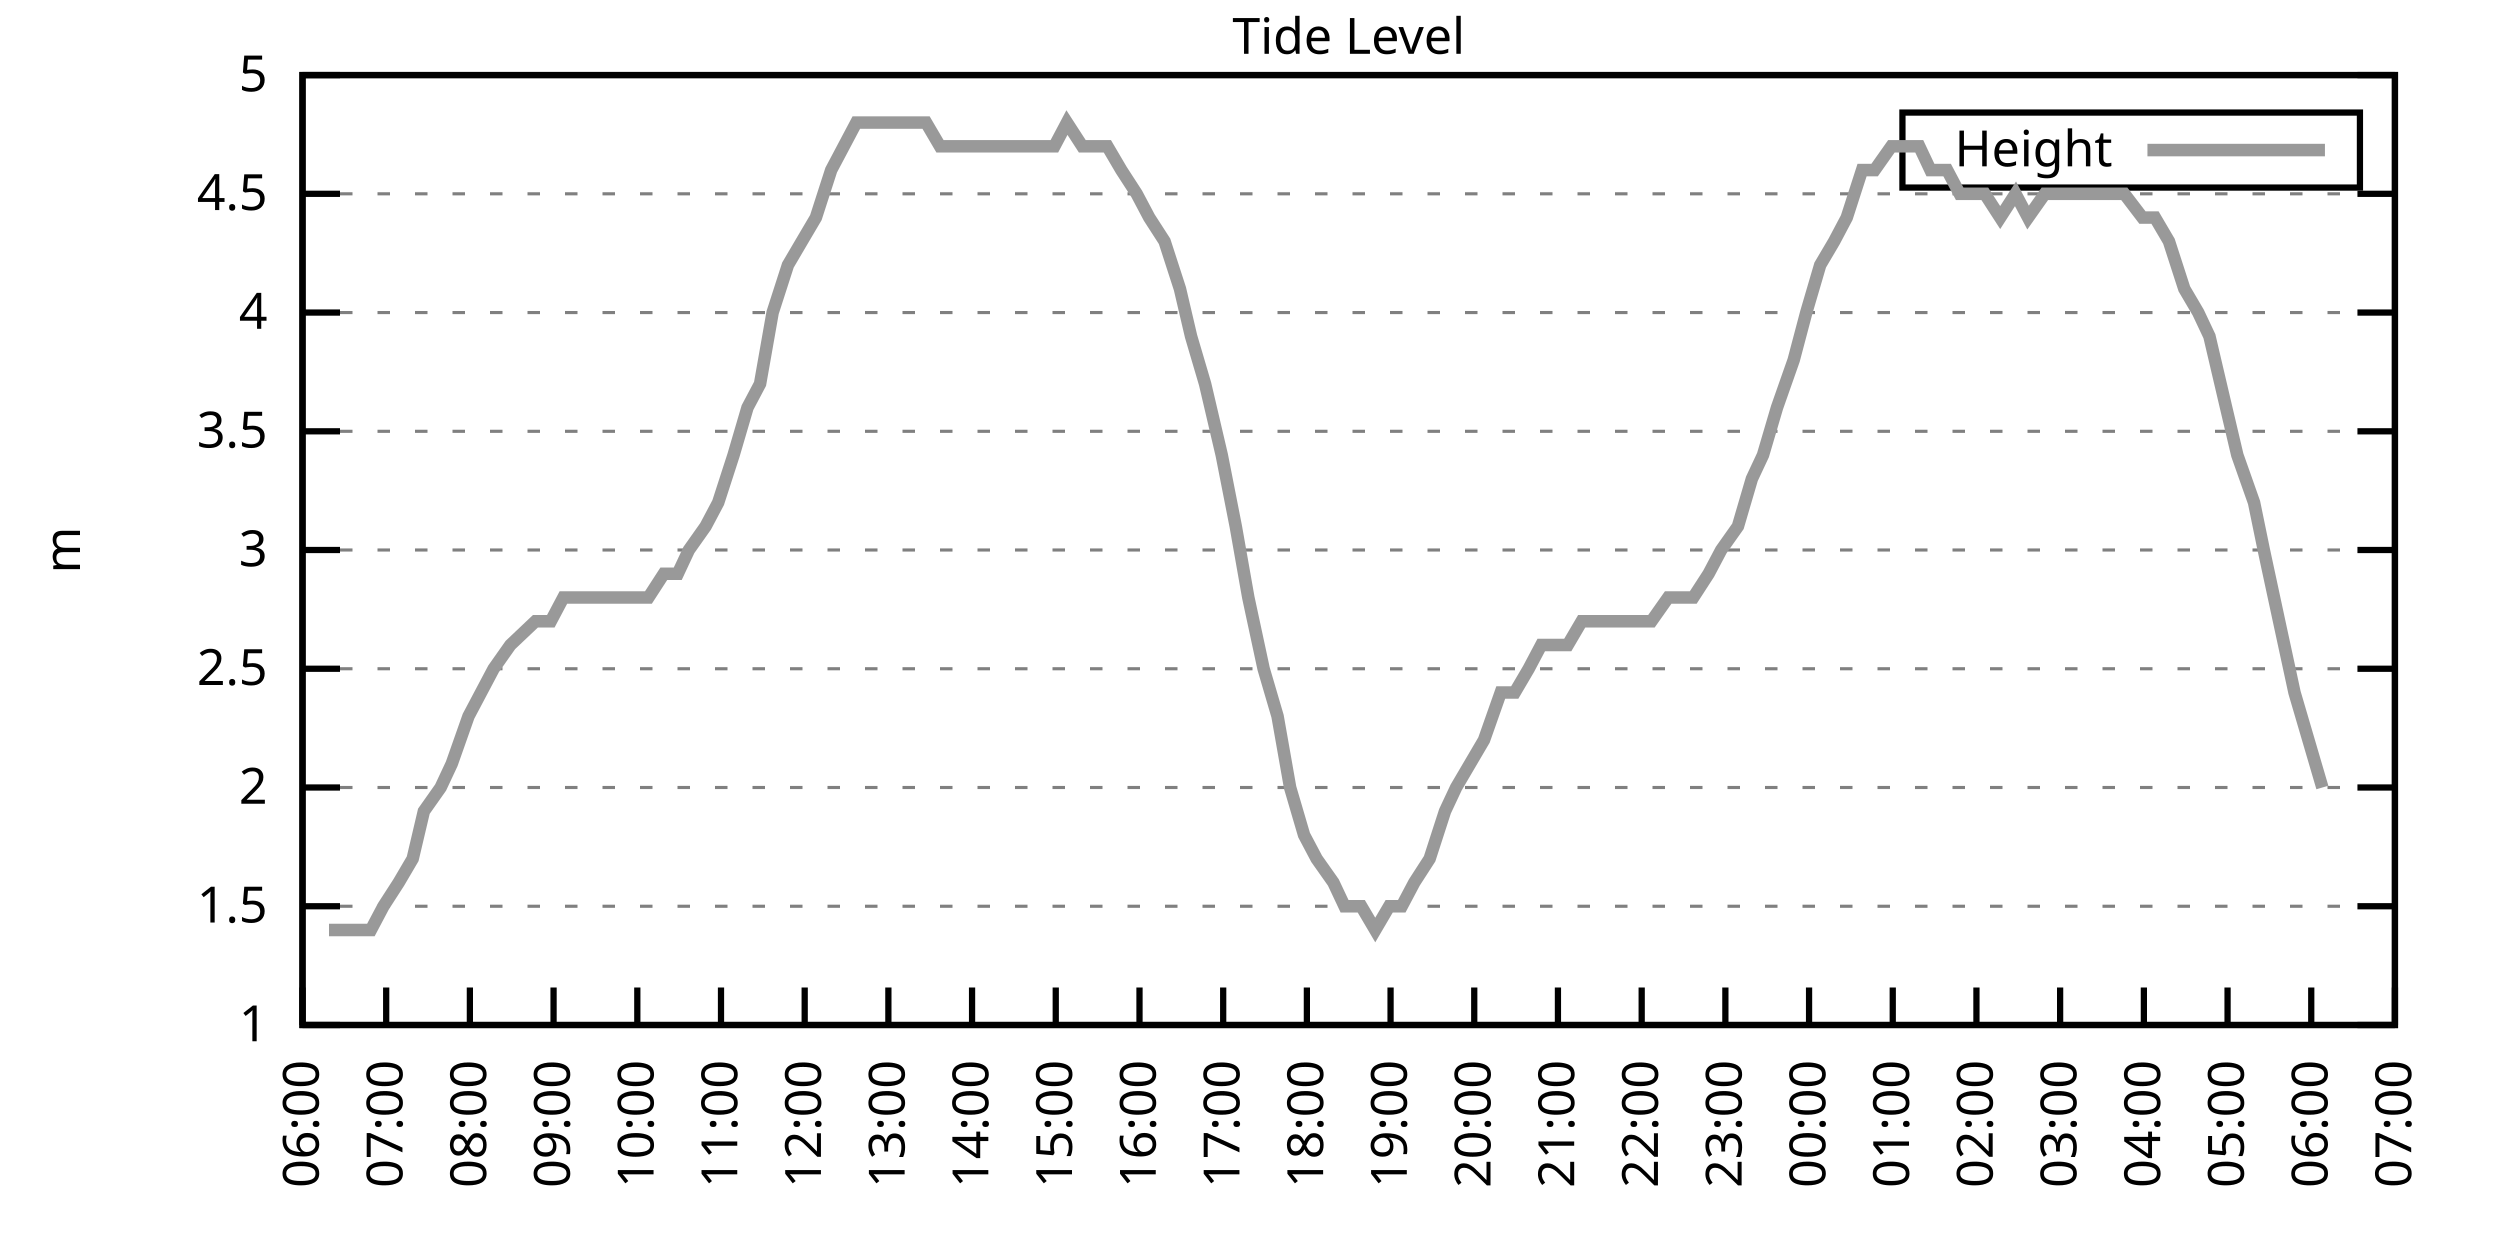
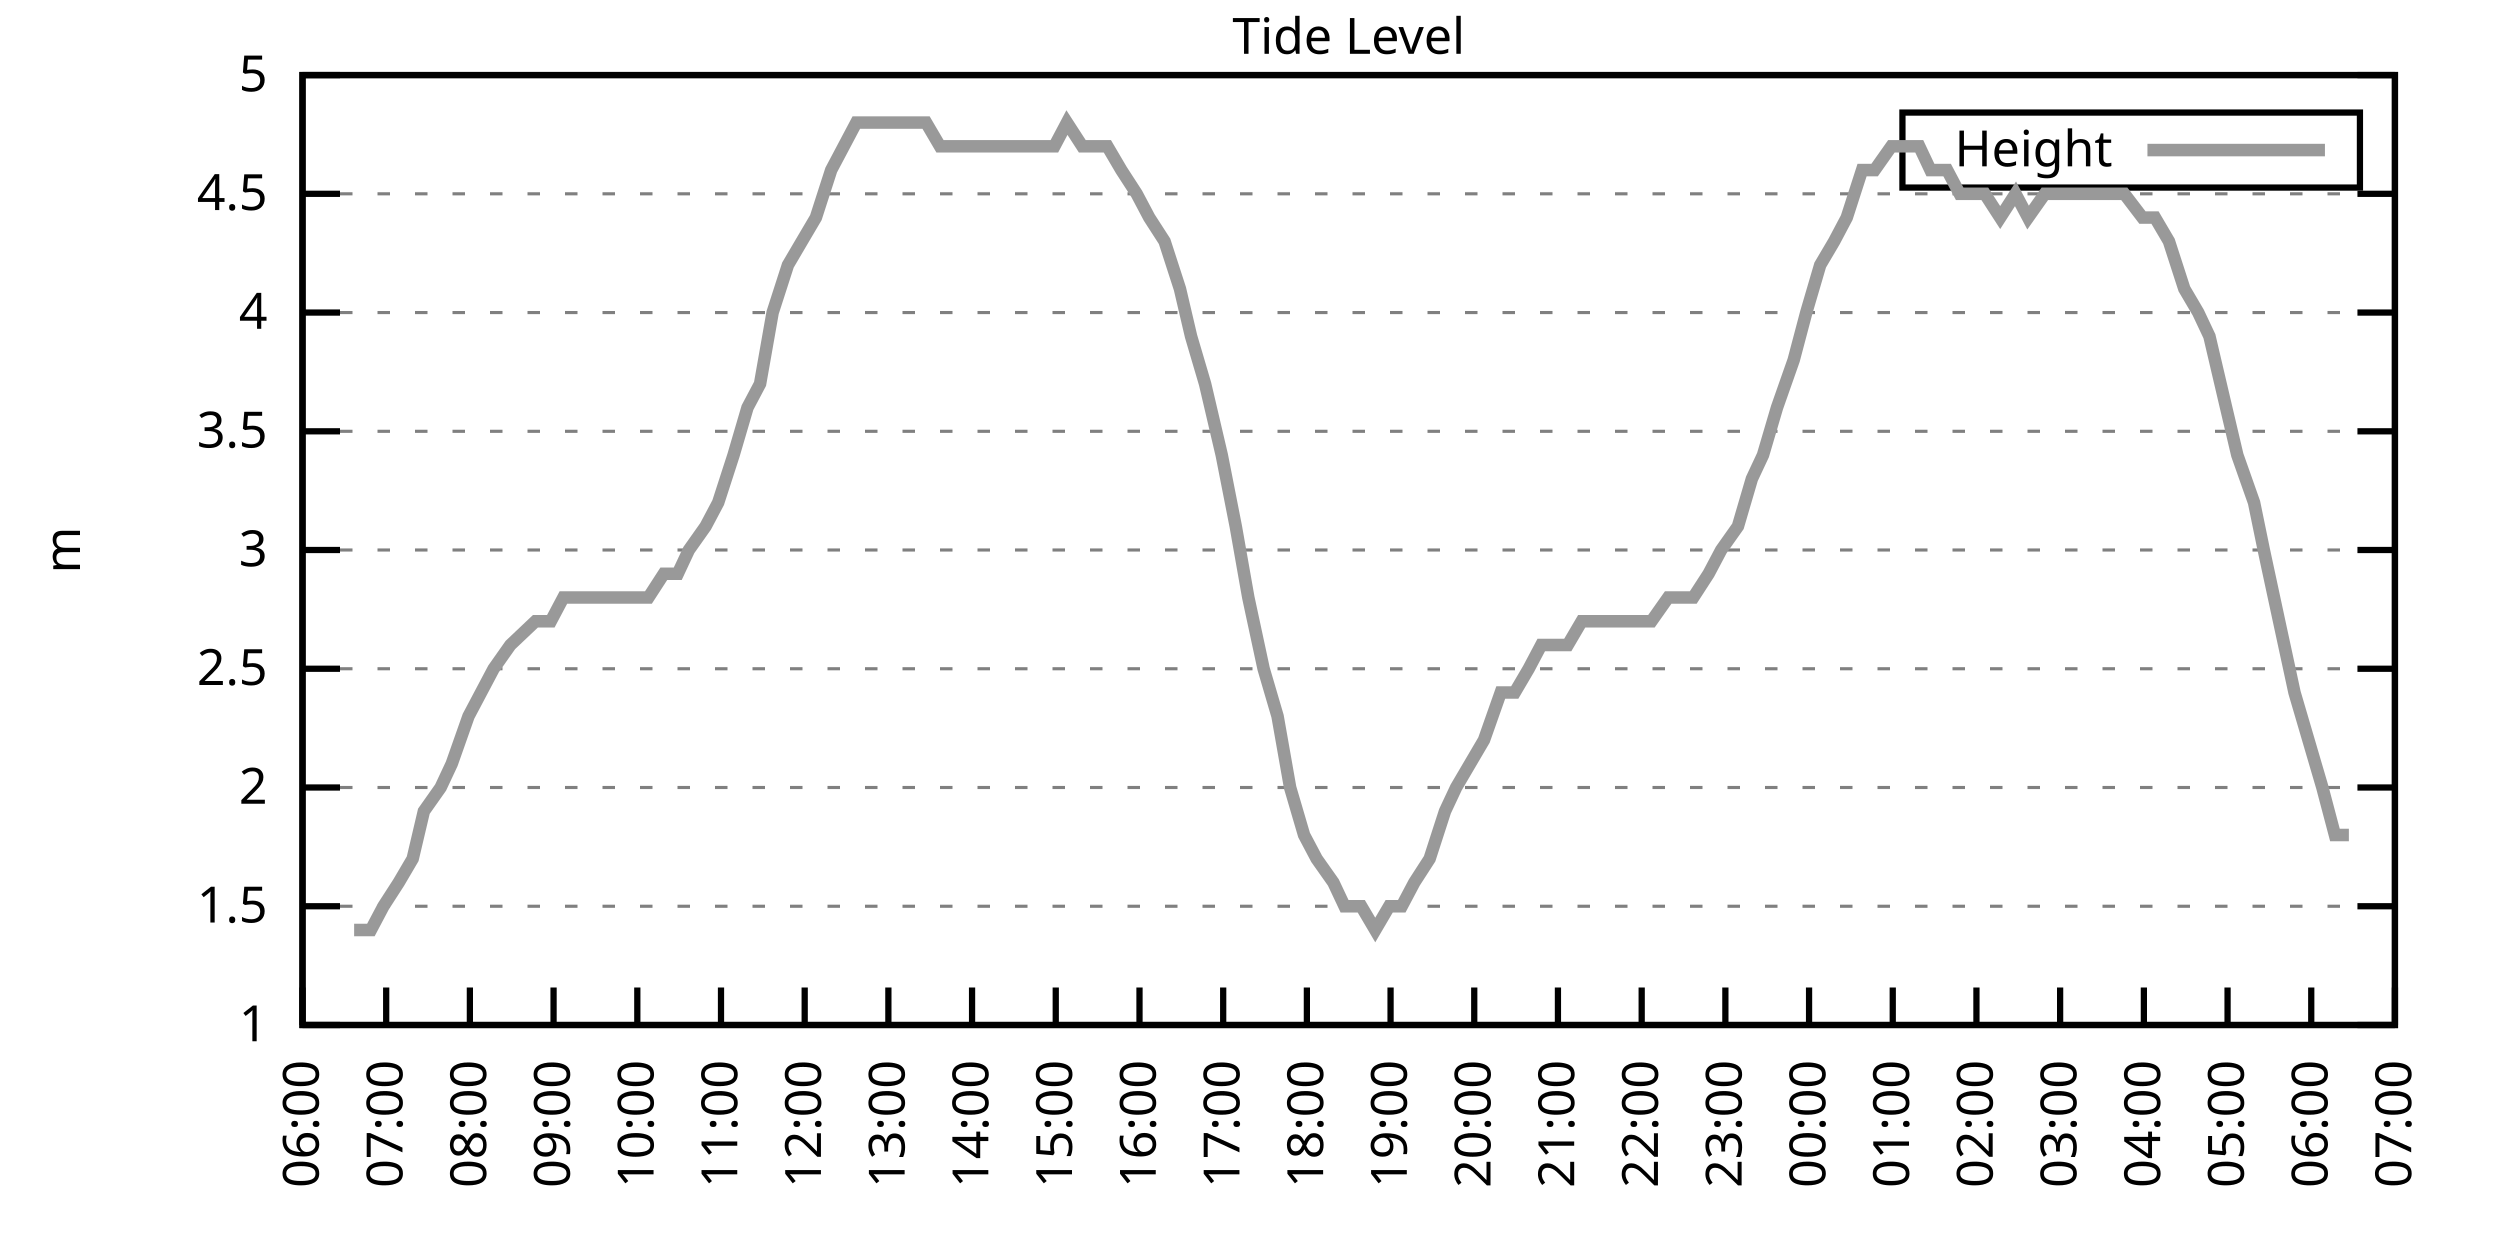
<svg xmlns="http://www.w3.org/2000/svg" xmlns:xlink="http://www.w3.org/1999/xlink" width="400" height="200" viewBox="0 0 400 200">
  <g id="gnuplot_canvas">
    <rect x="0" y="0" width="400" height="200" fill="none" />
    <defs>
      <circle id="gpDot" r="0.5" stroke-width="0.5" stroke="currentColor" />
      <path id="gpPt0" stroke-width="0.333" stroke="currentColor" d="M-1,0 h2 M0,-1 v2" />
      <path id="gpPt1" stroke-width="0.333" stroke="currentColor" d="M-1,-1 L1,1 M1,-1 L-1,1" />
      <path id="gpPt2" stroke-width="0.333" stroke="currentColor" d="M-1,0 L1,0 M0,-1 L0,1 M-1,-1 L1,1 M-1,1 L1,-1" />
      <rect id="gpPt3" stroke-width="0.333" stroke="currentColor" x="-1" y="-1" width="2" height="2" />
      <rect id="gpPt4" stroke-width="0.333" stroke="currentColor" fill="currentColor" x="-1" y="-1" width="2" height="2" />
      <circle id="gpPt5" stroke-width="0.333" stroke="currentColor" cx="0" cy="0" r="1" />
      <use xlink:href="#gpPt5" id="gpPt6" fill="currentColor" stroke="none" />
      <path id="gpPt7" stroke-width="0.333" stroke="currentColor" d="M0,-1.33 L-1.33,0.67 L1.33,0.67 z" />
      <use xlink:href="#gpPt7" id="gpPt8" fill="currentColor" stroke="none" />
      <use xlink:href="#gpPt7" id="gpPt9" stroke="currentColor" transform="rotate(180)" />
      <use xlink:href="#gpPt9" id="gpPt10" fill="currentColor" stroke="none" />
      <use xlink:href="#gpPt3" id="gpPt11" stroke="currentColor" transform="rotate(45)" />
      <use xlink:href="#gpPt11" id="gpPt12" fill="currentColor" stroke="none" />
      <path id="gpPt13" stroke-width="0.333" stroke="currentColor" d="M0,1.330 L1.265,0.411 L0.782,-1.067 L-0.782,-1.076 L-1.265,0.411 z" />
      <use xlink:href="#gpPt13" id="gpPt14" fill="currentColor" stroke="none" />
      <filter id="textbox" filterUnits="objectBoundingBox" x="0" y="0" height="1" width="1">
        <feFlood flood-color="white" flood-opacity="1" result="bgnd" />
        <feComposite in="SourceGraphic" in2="bgnd" operator="atop" />
      </filter>
      <filter id="greybox" filterUnits="objectBoundingBox" x="0" y="0" height="1" width="1">
        <feFlood flood-color="lightgrey" flood-opacity="1" result="grey" />
        <feComposite in="SourceGraphic" in2="grey" operator="atop" />
      </filter>
    </defs>
    <g fill="none" color="white" stroke="currentColor" stroke-width="1.00" stroke-linecap="butt" stroke-linejoin="miter">
</g>
    <g fill="none" color="black" stroke="currentColor" stroke-width="1.00" stroke-linecap="butt" stroke-linejoin="miter">
      <g stroke="none" shape-rendering="crispEdges">
        <polygon fill="rgb(255, 255, 255)" points="48.40,164.00 383.18,164.00 383.18,12.02 48.40,12.02 " />
      </g>
    </g>
    <g fill="none" color="black" stroke="currentColor" stroke-width="1.00" stroke-linecap="butt" stroke-linejoin="miter">
</g>
    <g fill="none" color="black" stroke="black" stroke-width="0.50" stroke-linecap="butt" stroke-linejoin="miter">
</g>
    <g fill="none" color="gray" stroke="currentColor" stroke-width="0.50" stroke-linecap="butt" stroke-linejoin="miter">
      <path stroke="gray" stroke-dasharray="2,4" class="gridline" d="M48.40,164.00 L383.19,164.00  " />
    </g>
    <g fill="none" color="gray" stroke="gray" stroke-width="1.00" stroke-linecap="butt" stroke-linejoin="miter">
</g>
    <g fill="none" color="black" stroke="currentColor" stroke-width="1.00" stroke-linecap="butt" stroke-linejoin="miter">
      <path stroke="black" d="M48.40,164.00 L54.40,164.00 M383.19,164.00 L377.19,164.00  " />
      <g transform="translate(42.80,166.60)" stroke="none" fill="black" font-family="Sans" font-size="8.00" text-anchor="end">
        <text>
          <tspan font-family="Sans"> 1</tspan>
        </text>
      </g>
    </g>
    <g fill="none" color="black" stroke="currentColor" stroke-width="1.00" stroke-linecap="butt" stroke-linejoin="miter">
</g>
    <g fill="none" color="black" stroke="black" stroke-width="0.50" stroke-linecap="butt" stroke-linejoin="miter">
</g>
    <g fill="none" color="gray" stroke="currentColor" stroke-width="0.50" stroke-linecap="butt" stroke-linejoin="miter">
      <path stroke="gray" stroke-dasharray="2,4" class="gridline" d="M48.40,145.00 L383.19,145.00  " />
    </g>
    <g fill="none" color="gray" stroke="gray" stroke-width="1.00" stroke-linecap="butt" stroke-linejoin="miter">
</g>
    <g fill="none" color="black" stroke="currentColor" stroke-width="1.00" stroke-linecap="butt" stroke-linejoin="miter">
      <path stroke="black" d="M48.40,145.00 L54.40,145.00 M383.19,145.00 L377.19,145.00  " />
      <g transform="translate(42.80,147.60)" stroke="none" fill="black" font-family="Sans" font-size="8.00" text-anchor="end">
        <text>
          <tspan font-family="Sans"> 1.5</tspan>
        </text>
      </g>
    </g>
    <g fill="none" color="black" stroke="currentColor" stroke-width="1.00" stroke-linecap="butt" stroke-linejoin="miter">
</g>
    <g fill="none" color="black" stroke="black" stroke-width="0.50" stroke-linecap="butt" stroke-linejoin="miter">
</g>
    <g fill="none" color="gray" stroke="currentColor" stroke-width="0.50" stroke-linecap="butt" stroke-linejoin="miter">
      <path stroke="gray" stroke-dasharray="2,4" class="gridline" d="M48.40,126.00 L383.19,126.00  " />
    </g>
    <g fill="none" color="gray" stroke="gray" stroke-width="1.00" stroke-linecap="butt" stroke-linejoin="miter">
</g>
    <g fill="none" color="black" stroke="currentColor" stroke-width="1.00" stroke-linecap="butt" stroke-linejoin="miter">
      <path stroke="black" d="M48.40,126.00 L54.40,126.00 M383.19,126.00 L377.19,126.00  " />
      <g transform="translate(42.80,128.60)" stroke="none" fill="black" font-family="Sans" font-size="8.00" text-anchor="end">
        <text>
          <tspan font-family="Sans"> 2</tspan>
        </text>
      </g>
    </g>
    <g fill="none" color="black" stroke="currentColor" stroke-width="1.00" stroke-linecap="butt" stroke-linejoin="miter">
</g>
    <g fill="none" color="black" stroke="black" stroke-width="0.50" stroke-linecap="butt" stroke-linejoin="miter">
</g>
    <g fill="none" color="gray" stroke="currentColor" stroke-width="0.50" stroke-linecap="butt" stroke-linejoin="miter">
      <path stroke="gray" stroke-dasharray="2,4" class="gridline" d="M48.40,107.00 L383.19,107.00  " />
    </g>
    <g fill="none" color="gray" stroke="gray" stroke-width="1.00" stroke-linecap="butt" stroke-linejoin="miter">
</g>
    <g fill="none" color="black" stroke="currentColor" stroke-width="1.00" stroke-linecap="butt" stroke-linejoin="miter">
      <path stroke="black" d="M48.40,107.00 L54.40,107.00 M383.19,107.00 L377.19,107.00  " />
      <g transform="translate(42.80,109.60)" stroke="none" fill="black" font-family="Sans" font-size="8.00" text-anchor="end">
        <text>
          <tspan font-family="Sans"> 2.5</tspan>
        </text>
      </g>
    </g>
    <g fill="none" color="black" stroke="currentColor" stroke-width="1.00" stroke-linecap="butt" stroke-linejoin="miter">
</g>
    <g fill="none" color="black" stroke="black" stroke-width="0.50" stroke-linecap="butt" stroke-linejoin="miter">
</g>
    <g fill="none" color="gray" stroke="currentColor" stroke-width="0.50" stroke-linecap="butt" stroke-linejoin="miter">
      <path stroke="gray" stroke-dasharray="2,4" class="gridline" d="M48.40,88.00 L383.19,88.00  " />
    </g>
    <g fill="none" color="gray" stroke="gray" stroke-width="1.00" stroke-linecap="butt" stroke-linejoin="miter">
</g>
    <g fill="none" color="black" stroke="currentColor" stroke-width="1.00" stroke-linecap="butt" stroke-linejoin="miter">
      <path stroke="black" d="M48.40,88.00 L54.40,88.00 M383.19,88.00 L377.19,88.00  " />
      <g transform="translate(42.80,90.60)" stroke="none" fill="black" font-family="Sans" font-size="8.00" text-anchor="end">
        <text>
          <tspan font-family="Sans"> 3</tspan>
        </text>
      </g>
    </g>
    <g fill="none" color="black" stroke="currentColor" stroke-width="1.00" stroke-linecap="butt" stroke-linejoin="miter">
</g>
    <g fill="none" color="black" stroke="black" stroke-width="0.50" stroke-linecap="butt" stroke-linejoin="miter">
</g>
    <g fill="none" color="gray" stroke="currentColor" stroke-width="0.50" stroke-linecap="butt" stroke-linejoin="miter">
      <path stroke="gray" stroke-dasharray="2,4" class="gridline" d="M48.40,69.01 L383.19,69.01  " />
    </g>
    <g fill="none" color="gray" stroke="gray" stroke-width="1.00" stroke-linecap="butt" stroke-linejoin="miter">
</g>
    <g fill="none" color="black" stroke="currentColor" stroke-width="1.00" stroke-linecap="butt" stroke-linejoin="miter">
      <path stroke="black" d="M48.40,69.01 L54.40,69.01 M383.19,69.01 L377.19,69.01  " />
      <g transform="translate(42.80,71.61)" stroke="none" fill="black" font-family="Sans" font-size="8.00" text-anchor="end">
        <text>
          <tspan font-family="Sans"> 3.5</tspan>
        </text>
      </g>
    </g>
    <g fill="none" color="black" stroke="currentColor" stroke-width="1.00" stroke-linecap="butt" stroke-linejoin="miter">
</g>
    <g fill="none" color="black" stroke="black" stroke-width="0.50" stroke-linecap="butt" stroke-linejoin="miter">
</g>
    <g fill="none" color="gray" stroke="currentColor" stroke-width="0.50" stroke-linecap="butt" stroke-linejoin="miter">
      <path stroke="gray" stroke-dasharray="2,4" class="gridline" d="M48.40,50.01 L383.19,50.01  " />
    </g>
    <g fill="none" color="gray" stroke="gray" stroke-width="1.00" stroke-linecap="butt" stroke-linejoin="miter">
</g>
    <g fill="none" color="black" stroke="currentColor" stroke-width="1.00" stroke-linecap="butt" stroke-linejoin="miter">
      <path stroke="black" d="M48.40,50.01 L54.40,50.01 M383.19,50.01 L377.19,50.01  " />
      <g transform="translate(42.80,52.61)" stroke="none" fill="black" font-family="Sans" font-size="8.00" text-anchor="end">
        <text>
          <tspan font-family="Sans"> 4</tspan>
        </text>
      </g>
    </g>
    <g fill="none" color="black" stroke="currentColor" stroke-width="1.00" stroke-linecap="butt" stroke-linejoin="miter">
</g>
    <g fill="none" color="black" stroke="black" stroke-width="0.50" stroke-linecap="butt" stroke-linejoin="miter">
</g>
    <g fill="none" color="gray" stroke="currentColor" stroke-width="0.50" stroke-linecap="butt" stroke-linejoin="miter">
      <path stroke="gray" stroke-dasharray="2,4" class="gridline" d="M48.40,31.01 L383.19,31.01  " />
    </g>
    <g fill="none" color="gray" stroke="gray" stroke-width="1.00" stroke-linecap="butt" stroke-linejoin="miter">
</g>
    <g fill="none" color="black" stroke="currentColor" stroke-width="1.00" stroke-linecap="butt" stroke-linejoin="miter">
      <path stroke="black" d="M48.40,31.01 L54.40,31.01 M383.19,31.01 L377.19,31.01  " />
      <g transform="translate(42.80,33.61)" stroke="none" fill="black" font-family="Sans" font-size="8.00" text-anchor="end">
        <text>
          <tspan font-family="Sans"> 4.5</tspan>
        </text>
      </g>
    </g>
    <g fill="none" color="black" stroke="currentColor" stroke-width="1.00" stroke-linecap="butt" stroke-linejoin="miter">
</g>
    <g fill="none" color="black" stroke="black" stroke-width="0.50" stroke-linecap="butt" stroke-linejoin="miter">
</g>
    <g fill="none" color="gray" stroke="currentColor" stroke-width="0.50" stroke-linecap="butt" stroke-linejoin="miter">
      <path stroke="gray" stroke-dasharray="2,4" class="gridline" d="M48.40,12.01 L383.19,12.01  " />
    </g>
    <g fill="none" color="gray" stroke="gray" stroke-width="1.00" stroke-linecap="butt" stroke-linejoin="miter">
</g>
    <g fill="none" color="black" stroke="currentColor" stroke-width="1.00" stroke-linecap="butt" stroke-linejoin="miter">
      <path stroke="black" d="M48.40,12.01 L54.40,12.01 M383.19,12.01 L377.19,12.01  " />
      <g transform="translate(42.80,14.61)" stroke="none" fill="black" font-family="Sans" font-size="8.00" text-anchor="end">
        <text>
          <tspan font-family="Sans"> 5</tspan>
        </text>
      </g>
    </g>
    <g fill="none" color="black" stroke="currentColor" stroke-width="1.00" stroke-linecap="butt" stroke-linejoin="miter">
      <path stroke="black" d="M48.40,164.00 L48.40,158.00  " />
      <g transform="translate(51.00,169.60) rotate(270.00)" stroke="none" fill="black" font-family="Sans" font-size="8.00" text-anchor="end">
        <text>
          <tspan font-family="Sans">06:00</tspan>
        </text>
      </g>
    </g>
    <g fill="none" color="black" stroke="currentColor" stroke-width="1.00" stroke-linecap="butt" stroke-linejoin="miter">
      <path stroke="black" d="M61.79,164.00 L61.79,158.00  " />
      <g transform="translate(64.39,169.60) rotate(270.00)" stroke="none" fill="black" font-family="Sans" font-size="8.00" text-anchor="end">
        <text>
          <tspan font-family="Sans">07:00</tspan>
        </text>
      </g>
    </g>
    <g fill="none" color="black" stroke="currentColor" stroke-width="1.00" stroke-linecap="butt" stroke-linejoin="miter">
      <path stroke="black" d="M75.18,164.00 L75.18,158.00  " />
      <g transform="translate(77.78,169.60) rotate(270.00)" stroke="none" fill="black" font-family="Sans" font-size="8.00" text-anchor="end">
        <text>
          <tspan font-family="Sans">08:00</tspan>
        </text>
      </g>
    </g>
    <g fill="none" color="black" stroke="currentColor" stroke-width="1.00" stroke-linecap="butt" stroke-linejoin="miter">
      <path stroke="black" d="M88.57,164.00 L88.57,158.00  " />
      <g transform="translate(91.17,169.60) rotate(270.00)" stroke="none" fill="black" font-family="Sans" font-size="8.00" text-anchor="end">
        <text>
          <tspan font-family="Sans">09:00</tspan>
        </text>
      </g>
    </g>
    <g fill="none" color="black" stroke="currentColor" stroke-width="1.00" stroke-linecap="butt" stroke-linejoin="miter">
      <path stroke="black" d="M101.97,164.00 L101.97,158.00  " />
      <g transform="translate(104.57,169.60) rotate(270.00)" stroke="none" fill="black" font-family="Sans" font-size="8.00" text-anchor="end">
        <text>
          <tspan font-family="Sans">10:00</tspan>
        </text>
      </g>
    </g>
    <g fill="none" color="black" stroke="currentColor" stroke-width="1.00" stroke-linecap="butt" stroke-linejoin="miter">
      <path stroke="black" d="M115.36,164.00 L115.36,158.00  " />
      <g transform="translate(117.96,169.60) rotate(270.00)" stroke="none" fill="black" font-family="Sans" font-size="8.00" text-anchor="end">
        <text>
          <tspan font-family="Sans">11:00</tspan>
        </text>
      </g>
    </g>
    <g fill="none" color="black" stroke="currentColor" stroke-width="1.00" stroke-linecap="butt" stroke-linejoin="miter">
      <path stroke="black" d="M128.75,164.00 L128.75,158.00  " />
      <g transform="translate(131.35,169.60) rotate(270.00)" stroke="none" fill="black" font-family="Sans" font-size="8.00" text-anchor="end">
        <text>
          <tspan font-family="Sans">12:00</tspan>
        </text>
      </g>
    </g>
    <g fill="none" color="black" stroke="currentColor" stroke-width="1.00" stroke-linecap="butt" stroke-linejoin="miter">
      <path stroke="black" d="M142.14,164.00 L142.14,158.00  " />
      <g transform="translate(144.74,169.60) rotate(270.00)" stroke="none" fill="black" font-family="Sans" font-size="8.00" text-anchor="end">
        <text>
          <tspan font-family="Sans">13:00</tspan>
        </text>
      </g>
    </g>
    <g fill="none" color="black" stroke="currentColor" stroke-width="1.00" stroke-linecap="butt" stroke-linejoin="miter">
      <path stroke="black" d="M155.53,164.00 L155.53,158.00  " />
      <g transform="translate(158.13,169.60) rotate(270.00)" stroke="none" fill="black" font-family="Sans" font-size="8.00" text-anchor="end">
        <text>
          <tspan font-family="Sans">14:00</tspan>
        </text>
      </g>
    </g>
    <g fill="none" color="black" stroke="currentColor" stroke-width="1.00" stroke-linecap="butt" stroke-linejoin="miter">
      <path stroke="black" d="M168.92,164.00 L168.92,158.00  " />
      <g transform="translate(171.52,169.60) rotate(270.00)" stroke="none" fill="black" font-family="Sans" font-size="8.00" text-anchor="end">
        <text>
          <tspan font-family="Sans">15:00</tspan>
        </text>
      </g>
    </g>
    <g fill="none" color="black" stroke="currentColor" stroke-width="1.00" stroke-linecap="butt" stroke-linejoin="miter">
      <path stroke="black" d="M182.32,164.00 L182.32,158.00  " />
      <g transform="translate(184.92,169.60) rotate(270.00)" stroke="none" fill="black" font-family="Sans" font-size="8.00" text-anchor="end">
        <text>
          <tspan font-family="Sans">16:00</tspan>
        </text>
      </g>
    </g>
    <g fill="none" color="black" stroke="currentColor" stroke-width="1.00" stroke-linecap="butt" stroke-linejoin="miter">
      <path stroke="black" d="M195.71,164.00 L195.71,158.00  " />
      <g transform="translate(198.31,169.60) rotate(270.00)" stroke="none" fill="black" font-family="Sans" font-size="8.00" text-anchor="end">
        <text>
          <tspan font-family="Sans">17:00</tspan>
        </text>
      </g>
    </g>
    <g fill="none" color="black" stroke="currentColor" stroke-width="1.00" stroke-linecap="butt" stroke-linejoin="miter">
      <path stroke="black" d="M209.10,164.00 L209.10,158.00  " />
      <g transform="translate(211.70,169.60) rotate(270.00)" stroke="none" fill="black" font-family="Sans" font-size="8.00" text-anchor="end">
        <text>
          <tspan font-family="Sans">18:00</tspan>
        </text>
      </g>
    </g>
    <g fill="none" color="black" stroke="currentColor" stroke-width="1.00" stroke-linecap="butt" stroke-linejoin="miter">
      <path stroke="black" d="M222.49,164.00 L222.49,158.00  " />
      <g transform="translate(225.09,169.60) rotate(270.00)" stroke="none" fill="black" font-family="Sans" font-size="8.00" text-anchor="end">
        <text>
          <tspan font-family="Sans">19:00</tspan>
        </text>
      </g>
    </g>
    <g fill="none" color="black" stroke="currentColor" stroke-width="1.00" stroke-linecap="butt" stroke-linejoin="miter">
      <path stroke="black" d="M235.88,164.00 L235.88,158.00  " />
      <g transform="translate(238.48,169.60) rotate(270.00)" stroke="none" fill="black" font-family="Sans" font-size="8.00" text-anchor="end">
        <text>
          <tspan font-family="Sans">20:00</tspan>
        </text>
      </g>
    </g>
    <g fill="none" color="black" stroke="currentColor" stroke-width="1.00" stroke-linecap="butt" stroke-linejoin="miter">
      <path stroke="black" d="M249.27,164.00 L249.27,158.00  " />
      <g transform="translate(251.87,169.60) rotate(270.00)" stroke="none" fill="black" font-family="Sans" font-size="8.00" text-anchor="end">
        <text>
          <tspan font-family="Sans">21:00</tspan>
        </text>
      </g>
    </g>
    <g fill="none" color="black" stroke="currentColor" stroke-width="1.00" stroke-linecap="butt" stroke-linejoin="miter">
      <path stroke="black" d="M262.67,164.00 L262.67,158.00  " />
      <g transform="translate(265.27,169.60) rotate(270.00)" stroke="none" fill="black" font-family="Sans" font-size="8.00" text-anchor="end">
        <text>
          <tspan font-family="Sans">22:00</tspan>
        </text>
      </g>
    </g>
    <g fill="none" color="black" stroke="currentColor" stroke-width="1.00" stroke-linecap="butt" stroke-linejoin="miter">
      <path stroke="black" d="M276.06,164.00 L276.06,158.00  " />
      <g transform="translate(278.66,169.60) rotate(270.00)" stroke="none" fill="black" font-family="Sans" font-size="8.00" text-anchor="end">
        <text>
          <tspan font-family="Sans">23:00</tspan>
        </text>
      </g>
    </g>
    <g fill="none" color="black" stroke="currentColor" stroke-width="1.00" stroke-linecap="butt" stroke-linejoin="miter">
      <path stroke="black" d="M289.45,164.00 L289.45,158.00  " />
      <g transform="translate(292.05,169.60) rotate(270.00)" stroke="none" fill="black" font-family="Sans" font-size="8.00" text-anchor="end">
        <text>
          <tspan font-family="Sans">00:00</tspan>
        </text>
      </g>
    </g>
    <g fill="none" color="black" stroke="currentColor" stroke-width="1.00" stroke-linecap="butt" stroke-linejoin="miter">
      <path stroke="black" d="M302.84,164.00 L302.84,158.00  " />
      <g transform="translate(305.44,169.60) rotate(270.00)" stroke="none" fill="black" font-family="Sans" font-size="8.00" text-anchor="end">
        <text>
          <tspan font-family="Sans">01:00</tspan>
        </text>
      </g>
    </g>
    <g fill="none" color="black" stroke="currentColor" stroke-width="1.00" stroke-linecap="butt" stroke-linejoin="miter">
      <path stroke="black" d="M316.23,164.00 L316.23,158.00  " />
      <g transform="translate(318.83,169.60) rotate(270.00)" stroke="none" fill="black" font-family="Sans" font-size="8.00" text-anchor="end">
        <text>
          <tspan font-family="Sans">02:00</tspan>
        </text>
      </g>
    </g>
    <g fill="none" color="black" stroke="currentColor" stroke-width="1.00" stroke-linecap="butt" stroke-linejoin="miter">
      <path stroke="black" d="M329.62,164.00 L329.62,158.00  " />
      <g transform="translate(332.22,169.60) rotate(270.00)" stroke="none" fill="black" font-family="Sans" font-size="8.00" text-anchor="end">
        <text>
          <tspan font-family="Sans">03:00</tspan>
        </text>
      </g>
    </g>
    <g fill="none" color="black" stroke="currentColor" stroke-width="1.00" stroke-linecap="butt" stroke-linejoin="miter">
      <path stroke="black" d="M343.02,164.00 L343.02,158.00  " />
      <g transform="translate(345.62,169.60) rotate(270.00)" stroke="none" fill="black" font-family="Sans" font-size="8.00" text-anchor="end">
        <text>
          <tspan font-family="Sans">04:00</tspan>
        </text>
      </g>
    </g>
    <g fill="none" color="black" stroke="currentColor" stroke-width="1.00" stroke-linecap="butt" stroke-linejoin="miter">
      <path stroke="black" d="M356.41,164.00 L356.41,158.00  " />
      <g transform="translate(359.01,169.60) rotate(270.00)" stroke="none" fill="black" font-family="Sans" font-size="8.00" text-anchor="end">
        <text>
          <tspan font-family="Sans">05:00</tspan>
        </text>
      </g>
    </g>
    <g fill="none" color="black" stroke="currentColor" stroke-width="1.00" stroke-linecap="butt" stroke-linejoin="miter">
      <path stroke="black" d="M369.80,164.00 L369.80,158.00  " />
      <g transform="translate(372.40,169.60) rotate(270.00)" stroke="none" fill="black" font-family="Sans" font-size="8.00" text-anchor="end">
        <text>
          <tspan font-family="Sans">06:00</tspan>
        </text>
      </g>
    </g>
    <g fill="none" color="black" stroke="currentColor" stroke-width="1.00" stroke-linecap="butt" stroke-linejoin="miter">
      <path stroke="black" d="M383.19,164.00 L383.19,158.00  " />
      <g transform="translate(385.79,169.60) rotate(270.00)" stroke="none" fill="black" font-family="Sans" font-size="8.00" text-anchor="end">
        <text>
          <tspan font-family="Sans">07:00</tspan>
        </text>
      </g>
    </g>
    <g fill="none" color="black" stroke="currentColor" stroke-width="1.00" stroke-linecap="butt" stroke-linejoin="miter">
</g>
    <g fill="none" color="black" stroke="currentColor" stroke-width="1.00" stroke-linecap="butt" stroke-linejoin="miter">
      <path stroke="black" d="M48.40,12.01 L48.40,164.00 L383.19,164.00 L383.19,12.01 L48.40,12.01 Z  " />
    </g>
    <g fill="none" color="black" stroke="currentColor" stroke-width="1.00" stroke-linecap="butt" stroke-linejoin="miter">
</g>
    <g fill="none" color="black" stroke="currentColor" stroke-width="1.00" stroke-linecap="butt" stroke-linejoin="miter">
      <path stroke="black" d="M304.39,30.01 L304.39,18.01 L377.59,18.01 L377.59,30.01 L304.39,30.01 Z  " />
    </g>
    <g id="Tide_level_plot_1">
      <g fill="none" color="white" stroke="black" stroke-width="2.00" stroke-linecap="butt" stroke-linejoin="miter">
</g>
      <g fill="none" color="black" stroke="currentColor" stroke-width="2.00" stroke-linecap="butt" stroke-linejoin="miter">
        <g transform="translate(337.99,26.61)" stroke="none" fill="black" font-family="Sans" font-size="8.00" text-anchor="end">
          <text>
            <tspan font-family="Sans">Height</tspan>
          </text>
        </g>
      </g>
      <g fill="none" color="black" stroke="currentColor" stroke-width="2.00" stroke-linecap="butt" stroke-linejoin="miter">
-         <path stroke="rgb(153, 153, 153)" d="M343.59,24.01 L371.99,24.01 M52.64,148.80 L54.65,148.80 L56.66,148.80 L59.34,148.80 L61.35,145.00 L63.80,141.20   L66.03,137.40 L67.82,129.80 L70.50,126.00 L72.28,122.20 L74.96,114.60 L76.97,110.80 L78.98,107.00 L81.66,103.20   L85.67,99.40 L88.13,99.40 L90.14,95.60 L92.37,95.60 L95.05,95.60 L97.06,95.60 L99.51,95.60 L101.30,95.60   L103.75,95.60 L106.21,91.80 L108.44,91.80 L110.22,88.00 L112.90,84.21 L114.91,80.41 L117.37,72.81 L119.60,65.21   L121.61,61.41 L123.62,50.01 L126.07,42.41 L128.30,38.61 L130.54,34.81 L132.99,27.21 L135.00,23.41 L137.01,19.61   L139.24,19.61 L141.92,19.61 L144.15,19.61 L146.16,19.61 L148.17,19.61 L150.40,23.41 L153.08,23.41 L155.09,23.41   L157.54,23.41 L159.33,23.41 L161.34,23.41 L164.01,23.41 L166.02,23.41 L168.70,23.41 L170.71,19.61 L173.17,23.41   L175.40,23.41 L177.18,23.41 L179.41,27.21 L181.87,31.01 L183.88,34.81 L186.33,38.61 L188.79,46.21 L190.57,53.81   L192.81,61.41 L195.48,72.81 L197.72,84.21 L199.73,95.60 L202.18,107.00 L204.41,114.60 L206.42,126.00 L208.65,133.60   L210.66,137.40 L213.34,141.20 L215.13,145.00 L217.80,145.00 L220.04,148.80 L222.27,145.00 L224.28,145.00 L226.29,141.20   L228.74,137.40 L231.20,129.80 L232.98,126.00 L235.21,122.20 L237.44,118.40 L240.12,110.80 L242.36,110.80 L244.59,107.00   L246.60,103.20 L248.83,103.20 L250.84,103.20 L253.07,99.40 L255.75,99.40 L257.98,99.40 L259.99,99.40 L262.00,99.40   L264.23,99.40 L266.91,95.60 L268.69,95.60 L270.92,95.60 L273.38,91.80 L275.39,88.00 L278.07,84.21 L280.30,76.61   L282.08,72.81 L284.32,65.21 L286.99,57.61 L289.00,50.01 L291.23,42.41 L293.47,38.61 L295.48,34.81 L297.93,27.21   L299.94,27.21 L302.62,23.41 L304.85,23.41 L307.08,23.41 L308.87,27.21 L311.54,27.21 L313.55,31.01 L316.01,31.01   L317.57,31.01 L320.03,34.81 L322.48,31.01 L324.49,34.81 L327.17,31.01 L328.95,31.01 L330.96,31.01 L333.86,31.01   L335.65,31.01 L338.33,31.01 L339.89,31.01 L342.79,34.81 L344.80,34.81 L347.03,38.61 L349.49,46.21 L351.72,50.01   L353.51,53.81 L356.18,65.21 L357.97,72.81 L360.65,80.41 L362.21,88.00 L364.66,99.40 L367.12,110.80 L369.35,118.40   L371.58,126.00  " />
+         <path stroke="rgb(153, 153, 153)" d="M343.59,24.01 L371.99,24.01 M56.66,148.80 L59.34,148.80 L61.35,145.00 L63.80,141.20 L66.03,137.40 L67.82,129.80   L70.50,126.00 L72.28,122.20 L74.96,114.60 L76.97,110.80 L78.98,107.00 L81.66,103.20 L85.67,99.40 L88.13,99.40   L90.14,95.60 L92.37,95.60 L95.05,95.60 L97.06,95.60 L99.51,95.60 L101.30,95.60 L103.75,95.60 L106.21,91.80   L108.44,91.80 L110.22,88.00 L112.90,84.21 L114.91,80.41 L117.37,72.81 L119.60,65.21 L121.61,61.41 L123.62,50.01   L126.07,42.41 L128.30,38.61 L130.54,34.81 L132.99,27.21 L135.00,23.41 L137.01,19.61 L139.24,19.61 L141.92,19.61   L144.15,19.61 L146.16,19.61 L148.17,19.61 L150.40,23.41 L153.08,23.41 L155.09,23.41 L157.54,23.41 L159.33,23.41   L161.34,23.41 L164.01,23.41 L166.02,23.41 L168.70,23.41 L170.71,19.61 L173.17,23.41 L175.40,23.41 L177.18,23.41   L179.41,27.21 L181.87,31.01 L183.88,34.81 L186.33,38.61 L188.79,46.21 L190.57,53.81 L192.81,61.41 L195.48,72.81   L197.72,84.21 L199.73,95.60 L202.18,107.00 L204.41,114.60 L206.42,126.00 L208.65,133.60 L210.66,137.40 L213.34,141.20   L215.13,145.00 L217.80,145.00 L220.04,148.80 L222.27,145.00 L224.28,145.00 L226.29,141.20 L228.74,137.40 L231.20,129.80   L232.98,126.00 L235.21,122.20 L237.44,118.40 L240.12,110.80 L242.36,110.80 L244.59,107.00 L246.60,103.20 L248.83,103.20   L250.84,103.20 L253.07,99.40 L255.75,99.40 L257.98,99.40 L259.99,99.40 L262.00,99.40 L264.23,99.40 L266.91,95.60   L268.69,95.60 L270.92,95.60 L273.38,91.80 L275.39,88.00 L278.07,84.21 L280.30,76.61 L282.08,72.81 L284.32,65.21   L286.99,57.61 L289.00,50.01 L291.23,42.41 L293.47,38.61 L295.48,34.81 L297.93,27.21 L299.94,27.21 L302.62,23.41   L304.85,23.41 L307.08,23.41 L308.87,27.21 L311.54,27.21 L313.55,31.01 L316.01,31.01 L317.57,31.01 L320.03,34.81   L322.48,31.01 L324.49,34.81 L327.17,31.01 L328.95,31.01 L330.96,31.01 L333.86,31.01 L335.65,31.01 L338.33,31.01   L339.89,31.01 L342.79,34.81 L344.80,34.81 L347.03,38.61 L349.49,46.21 L351.72,50.01 L353.51,53.81 L356.18,65.21   L357.97,72.81 L360.65,80.41 L362.21,88.00 L364.66,99.40 L367.12,110.80 L369.35,118.40 L371.58,126.00 L373.59,133.60   L375.82,133.60  " />
      </g>
    </g>
    <g fill="none" color="black" stroke="currentColor" stroke-width="2.00" stroke-linecap="butt" stroke-linejoin="miter">
</g>
    <g fill="none" color="black" stroke="black" stroke-width="1.00" stroke-linecap="butt" stroke-linejoin="miter">
</g>
    <g fill="none" color="black" stroke="currentColor" stroke-width="1.00" stroke-linecap="butt" stroke-linejoin="miter">
      <path stroke="black" d="M48.40,12.01 L48.40,164.00 L383.19,164.00 L383.19,12.01 L48.40,12.01 Z  " />
      <g transform="translate(12.80,88.01) rotate(270.00)" stroke="none" fill="black" font-family="Sans" font-size="8.00" text-anchor="middle">
        <text>
          <tspan font-family="Sans">m</tspan>
        </text>
      </g>
    </g>
    <g fill="none" color="black" stroke="currentColor" stroke-width="1.00" stroke-linecap="butt" stroke-linejoin="miter">
</g>
    <g fill="none" color="black" stroke="currentColor" stroke-width="1.00" stroke-linecap="butt" stroke-linejoin="miter">
      <g transform="translate(215.79,8.61)" stroke="none" fill="black" font-family="Sans" font-size="8.00" text-anchor="middle">
        <text>
          <tspan font-family="Sans">Tide Level</tspan>
        </text>
      </g>
    </g>
    <g fill="none" color="black" stroke="currentColor" stroke-width="1.00" stroke-linecap="butt" stroke-linejoin="miter">
</g>
  </g>
</svg>
